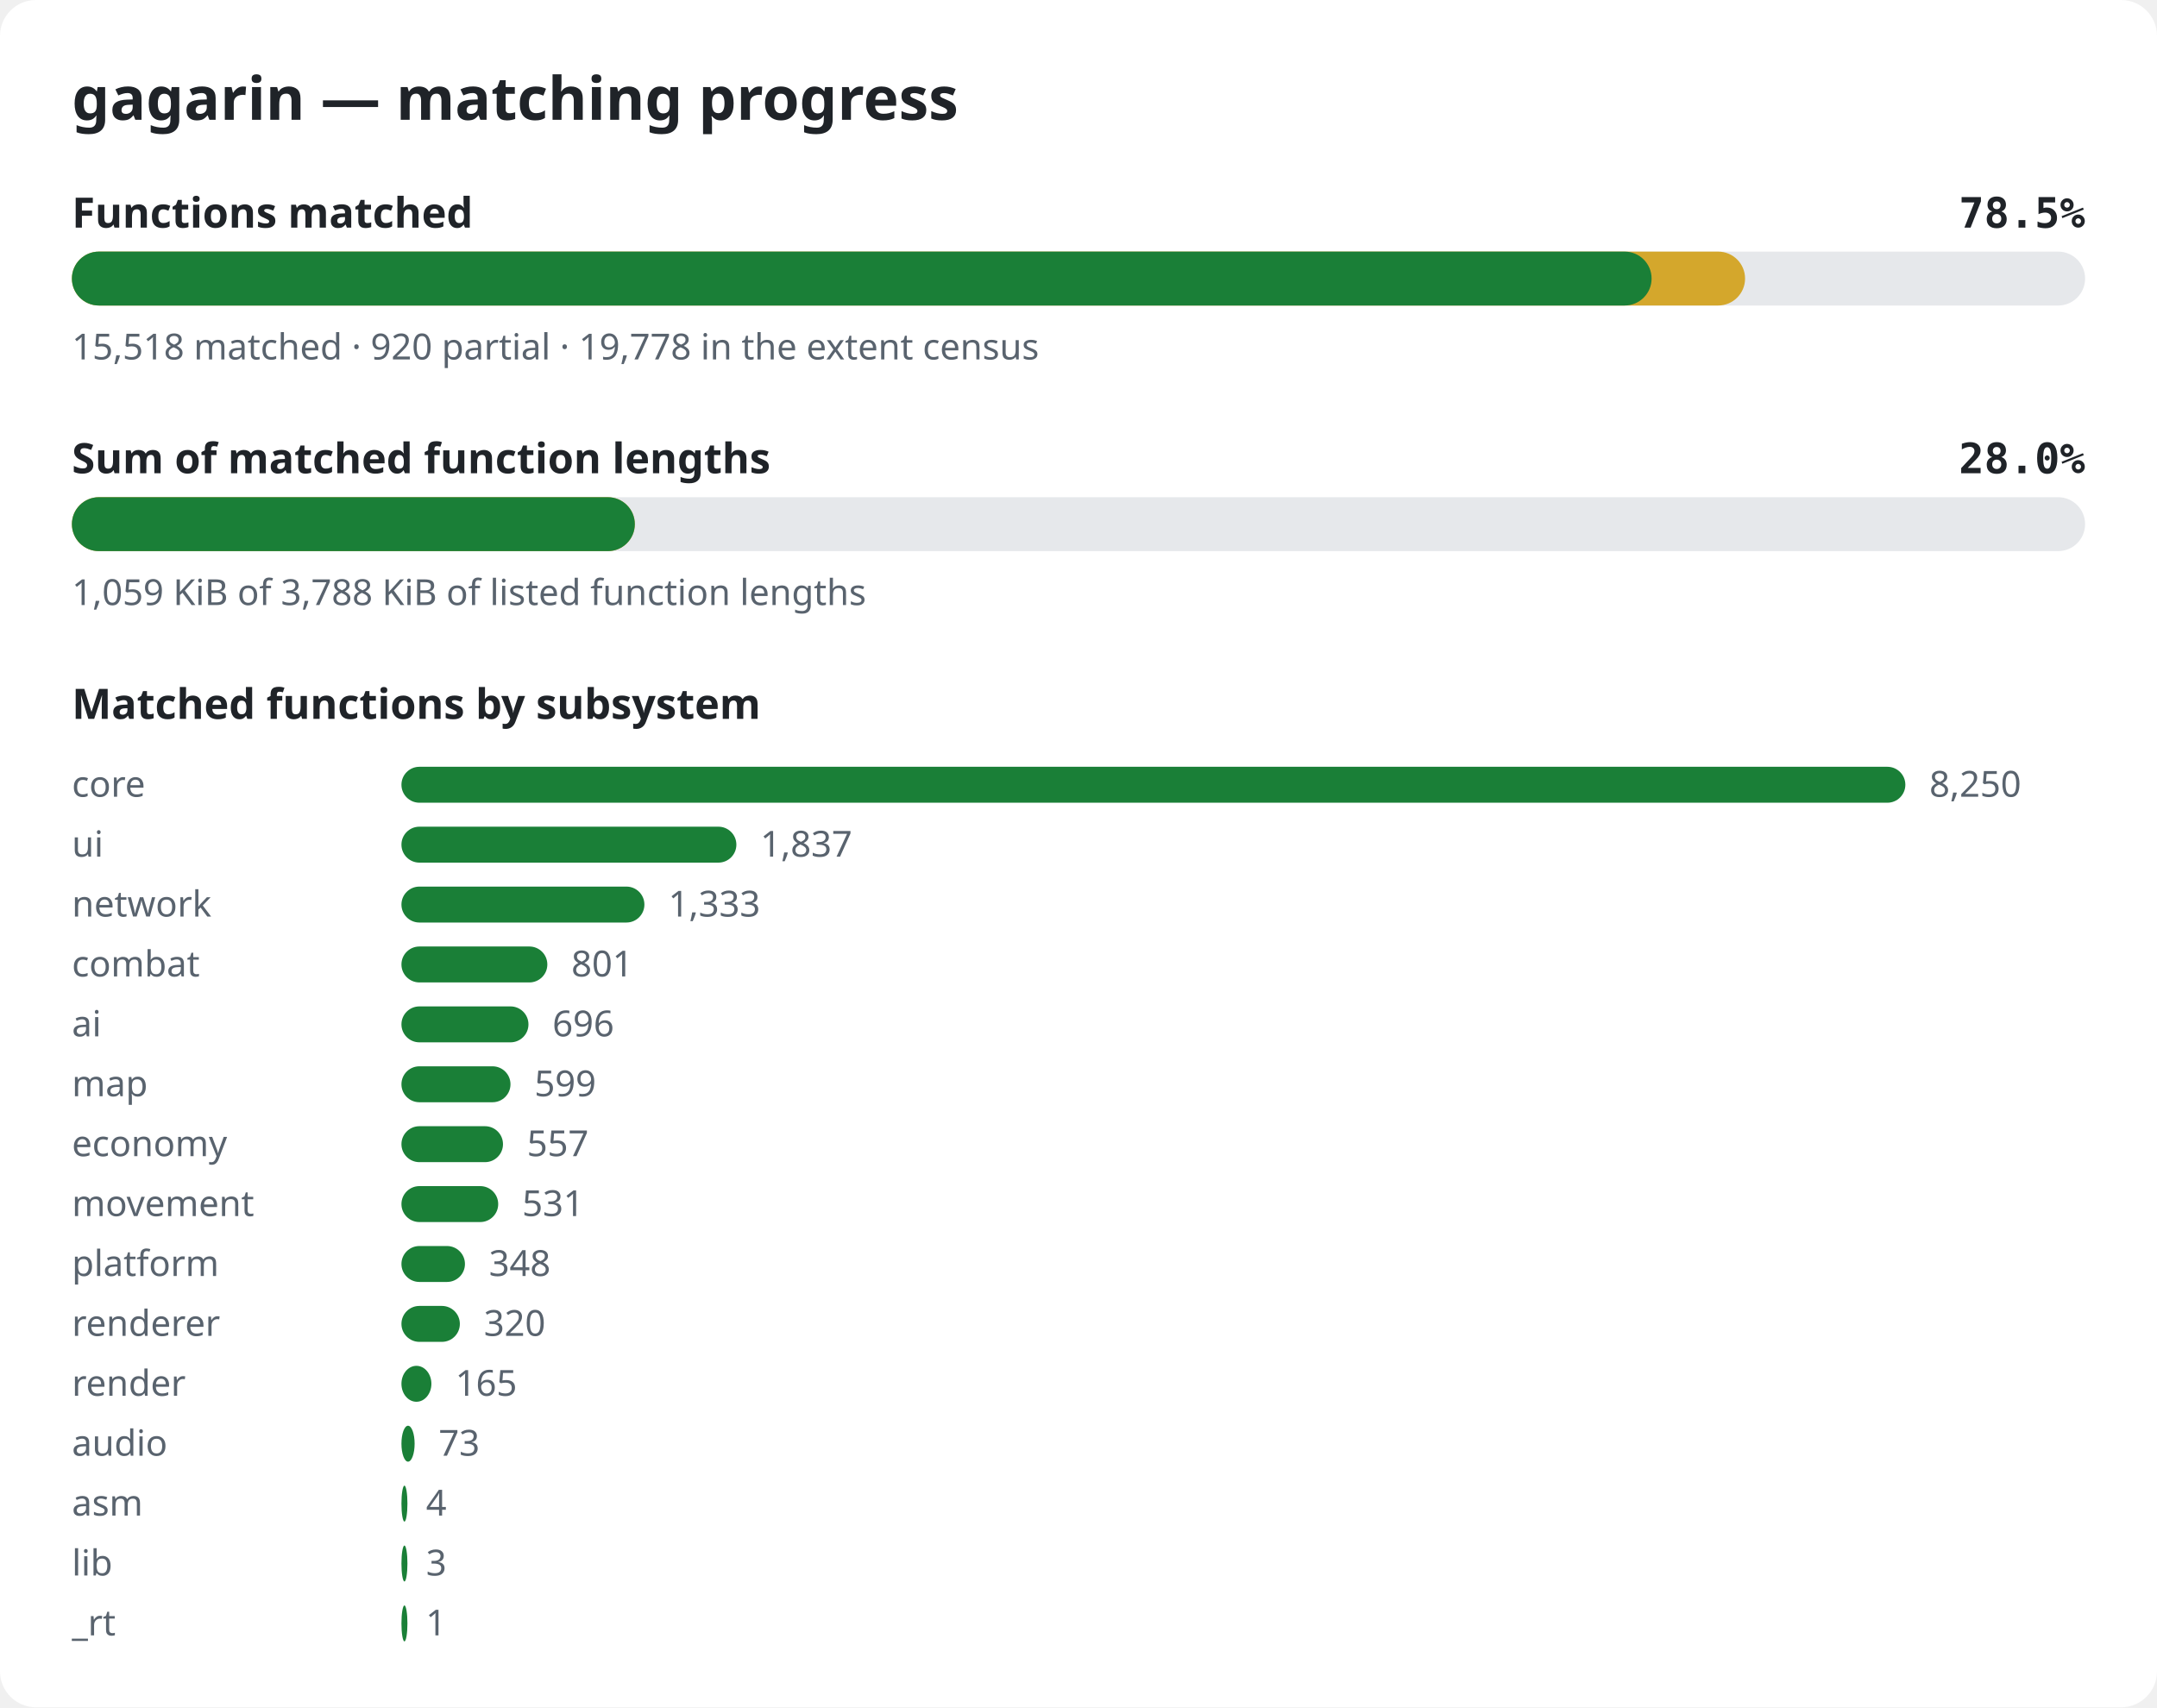
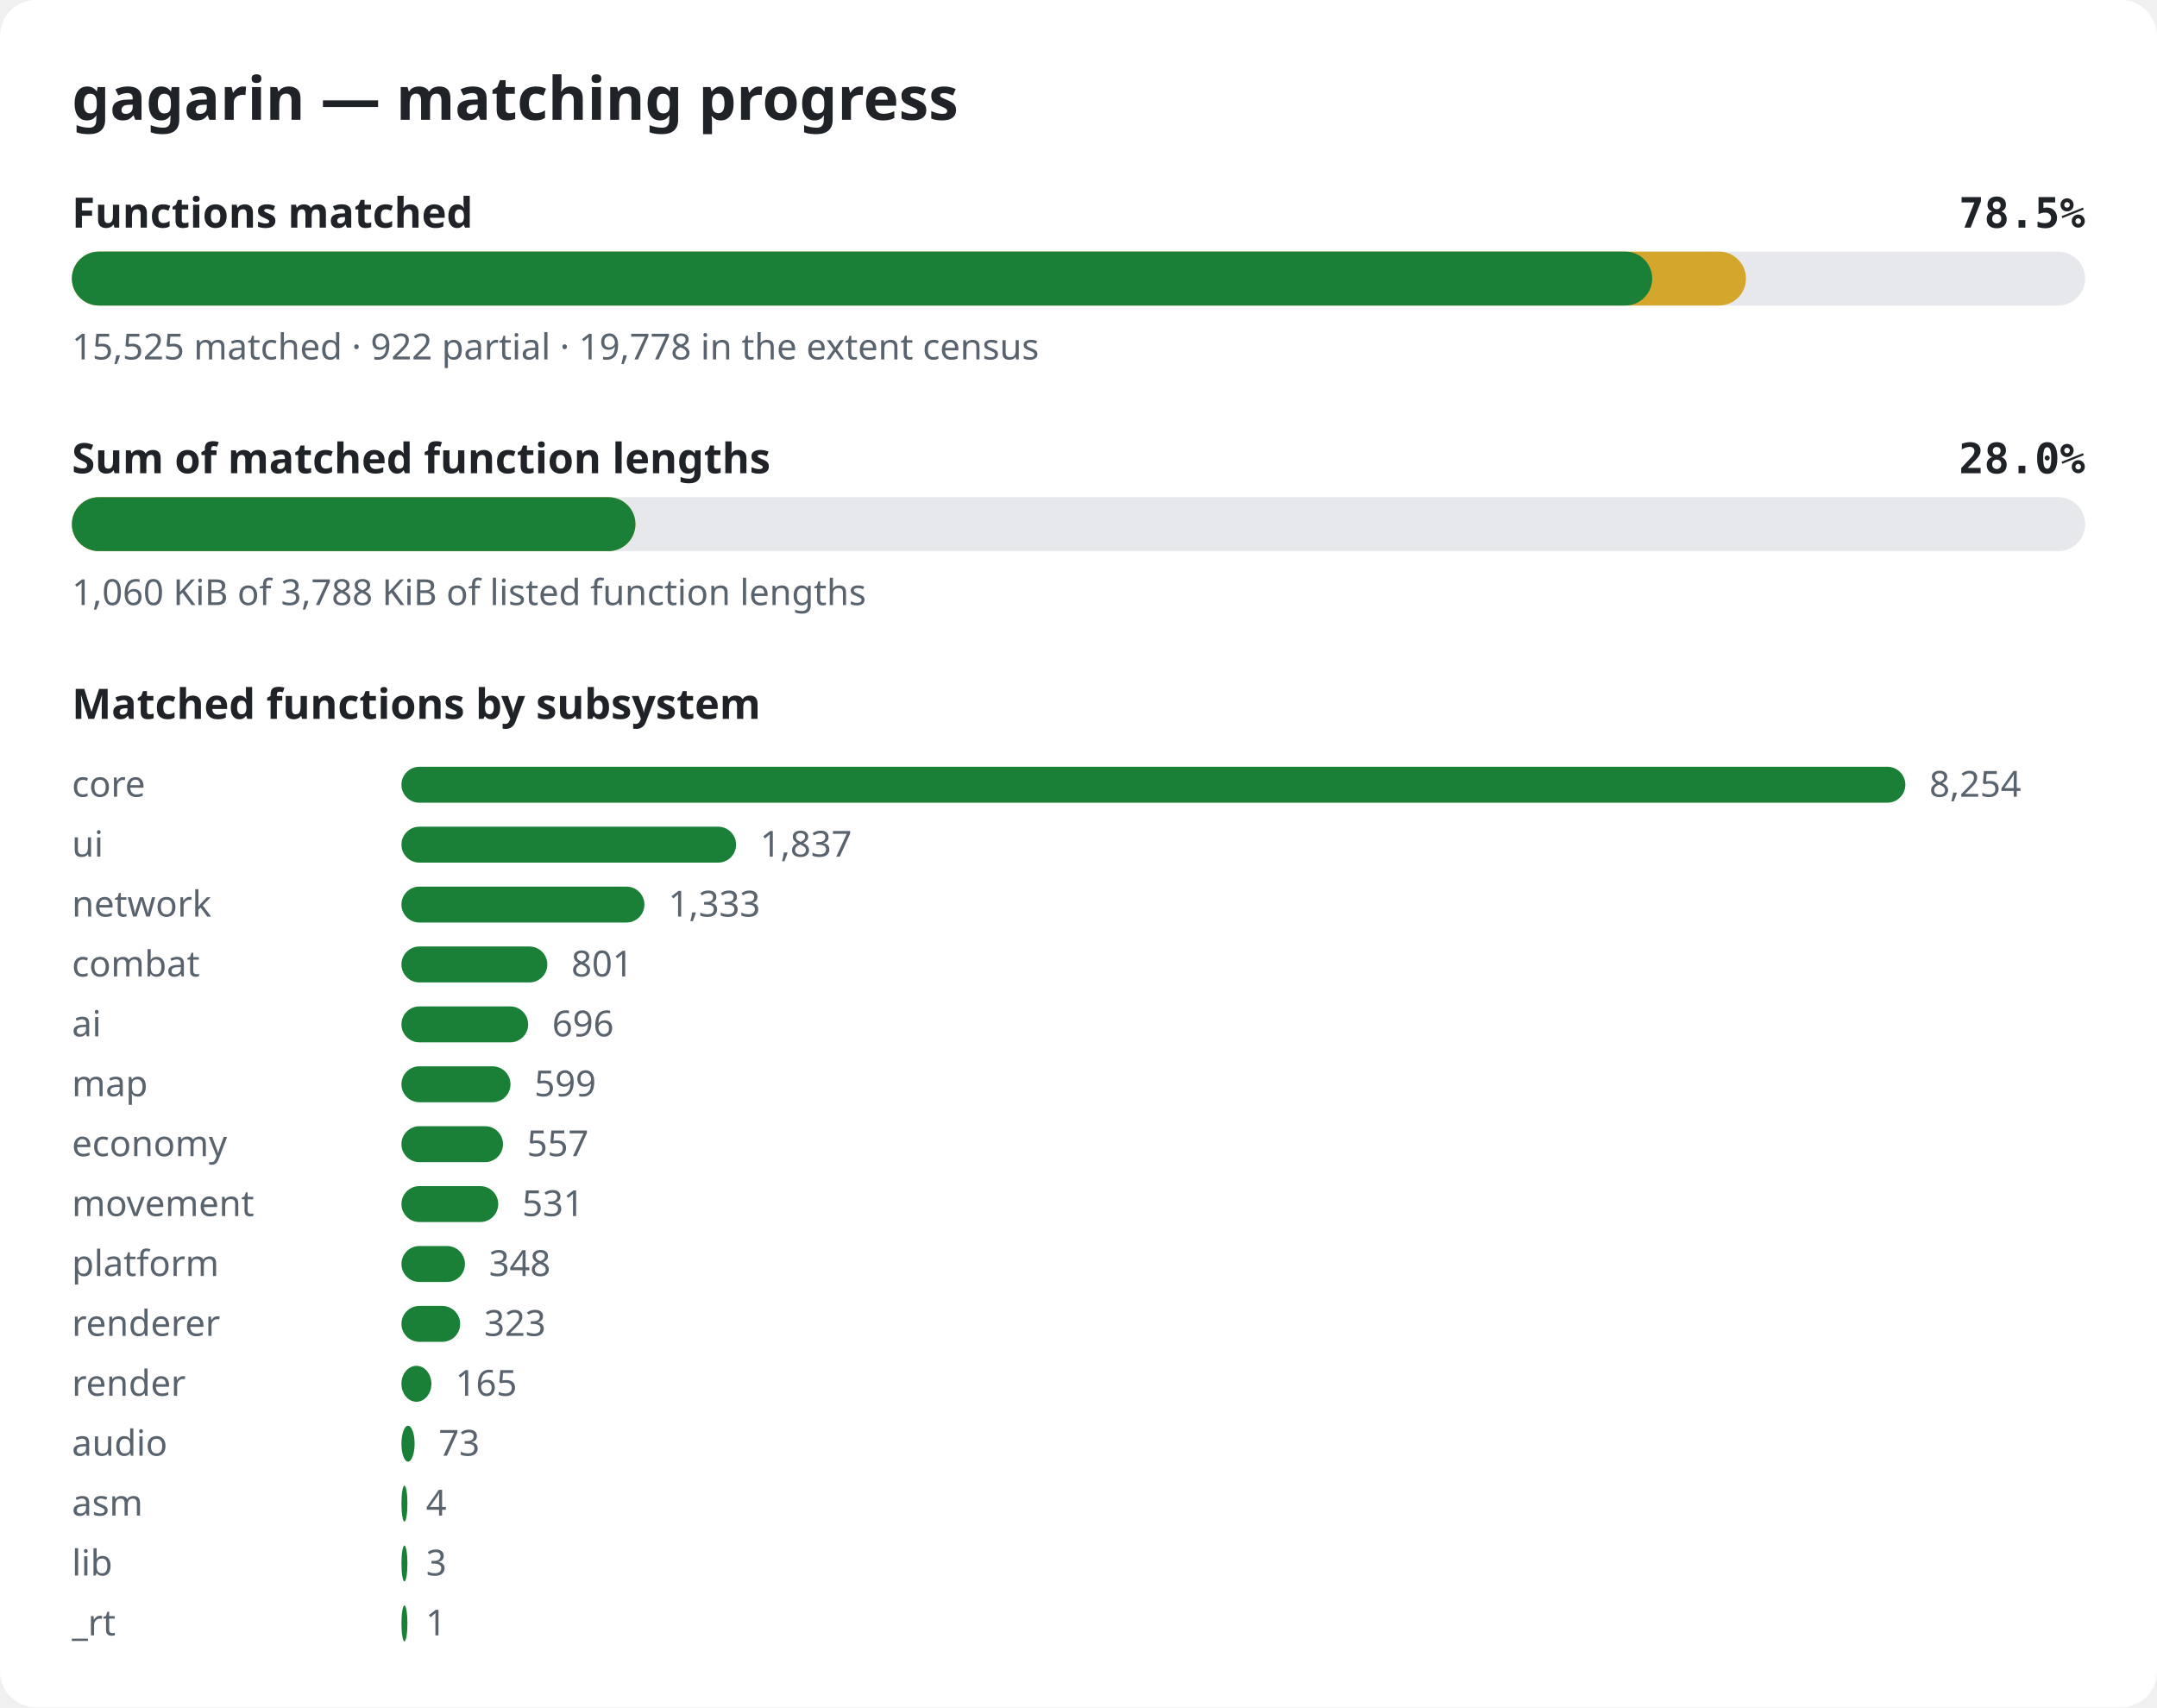
<svg xmlns="http://www.w3.org/2000/svg" width="720" height="570" viewBox="0 0 720 570" role="img" aria-label="gagarin matching progress">
  <style>.bg{fill:#ffffff}.title{font:600 20px sans-serif;fill:#1f2328}.label{font:600 14px sans-serif;fill:#1f2328}.pct{font:600 14px monospace;fill:#1f2328}.note{font:12px sans-serif;fill:#59636e}.track{fill:#e6e8eb}.done{fill:#1a7f37}.partial{fill:#d4a72c}@media (prefers-color-scheme: dark){.bg{fill:#0d1117}.title,.label,.pct{fill:#e6edf3}.note{fill:#9198a1}.track{fill:#262c36}.done{fill:#3fb950}.partial{fill:#d29922}}</style>
  <rect width="720" height="570" rx="12" class="bg" />
  <text x="24" y="40" class="title">gagarin — matching progress</text>
  <text x="24" y="76" class="label">Functions matched</text>
  <text x="696" y="76" class="pct" text-anchor="end">78.5%</text>
  <rect x="24" y="84" width="672" height="18" rx="9" class="track" />
-   <rect x="24" y="84" width="558.5" height="18" rx="9" class="partial" />
-   <rect x="24" y="84" width="527.3" height="18" rx="9" class="done" />
-   <text x="24" y="120" class="note">15,518 matched · 920 partial · 19,778 in the extent census</text>
+   <rect x="24" y="84" width="558.8" height="18" rx="9" class="partial" />
+   <rect x="24" y="84" width="527.5" height="18" rx="9" class="done" />
+   <text x="24" y="120" class="note">15,525 matched · 922 partial · 19,778 in the extent census</text>
  <text x="24" y="158" class="label">Sum of matched function lengths</text>
  <text x="696" y="158" class="pct" text-anchor="end">28.0%</text>
  <rect x="24" y="166" width="672" height="18" rx="9" class="track" />
-   <rect x="24" y="166" width="187.9" height="18" rx="9" class="partial" />
-   <rect x="24" y="166" width="187.9" height="18" rx="9" class="done" />
-   <text x="24" y="202" class="note">1,059 KiB of 3,788 KiB of listed function lengths</text>
+   <rect x="24" y="166" width="188.1" height="18" rx="9" class="partial" />
+   <rect x="24" y="166" width="188.1" height="18" rx="9" class="done" />
+   <text x="24" y="202" class="note">1,060 KiB of 3,788 KiB of listed function lengths</text>
  <text x="24" y="240" class="label">Matched functions by subsystem</text>
  <text x="24" y="266" class="note">core</text>
  <rect x="134" y="256" width="502.0" height="12" rx="6" class="done" />
-   <text x="644.0" y="266" class="note">8,250</text>
+   <text x="644.0" y="266" class="note">8,254</text>
  <text x="24" y="286" class="note">ui</text>
-   <rect x="134" y="276" width="111.8" height="12" rx="6" class="done" />
-   <text x="253.8" y="286" class="note">1,837</text>
+   <rect x="134" y="276" width="111.7" height="12" rx="6" class="done" />
+   <text x="253.7" y="286" class="note">1,837</text>
  <text x="24" y="306" class="note">network</text>
  <rect x="134" y="296" width="81.1" height="12" rx="6" class="done" />
  <text x="223.1" y="306" class="note">1,333</text>
  <text x="24" y="326" class="note">combat</text>
  <rect x="134" y="316" width="48.7" height="12" rx="6" class="done" />
  <text x="190.7" y="326" class="note">801</text>
  <text x="24" y="346" class="note">ai</text>
-   <rect x="134" y="336" width="42.4" height="12" rx="6" class="done" />
-   <text x="184.4" y="346" class="note">696</text>
+   <rect x="134" y="336" width="42.3" height="12" rx="6" class="done" />
+   <text x="184.3" y="346" class="note">696</text>
  <text x="24" y="366" class="note">map</text>
  <rect x="134" y="356" width="36.4" height="12" rx="6" class="done" />
  <text x="178.4" y="366" class="note">599</text>
  <text x="24" y="386" class="note">economy</text>
  <rect x="134" y="376" width="33.9" height="12" rx="6" class="done" />
  <text x="175.9" y="386" class="note">557</text>
  <text x="24" y="406" class="note">movement</text>
  <rect x="134" y="396" width="32.3" height="12" rx="6" class="done" />
  <text x="174.3" y="406" class="note">531</text>
  <text x="24" y="426" class="note">platform</text>
  <rect x="134" y="416" width="21.2" height="12" rx="6" class="done" />
  <text x="163.2" y="426" class="note">348</text>
  <text x="24" y="446" class="note">renderer</text>
-   <rect x="134" y="436" width="19.5" height="12" rx="6" class="done" />
-   <text x="161.5" y="446" class="note">320</text>
+   <rect x="134" y="436" width="19.6" height="12" rx="6" class="done" />
+   <text x="161.6" y="446" class="note">323</text>
  <text x="24" y="466" class="note">render</text>
  <rect x="134" y="456" width="10.0" height="12" rx="6" class="done" />
  <text x="152.0" y="466" class="note">165</text>
  <text x="24" y="486" class="note">audio</text>
  <rect x="134" y="476" width="4.4" height="12" rx="6" class="done" />
  <text x="146.4" y="486" class="note">73</text>
  <text x="24" y="506" class="note">asm</text>
  <rect x="134" y="496" width="2.0" height="12" rx="6" class="done" />
  <text x="142.2" y="506" class="note">4</text>
  <text x="24" y="526" class="note">lib</text>
  <rect x="134" y="516" width="2.0" height="12" rx="6" class="done" />
  <text x="142.2" y="526" class="note">3</text>
  <text x="24" y="546" class="note">_rt</text>
  <rect x="134" y="536" width="2.0" height="12" rx="6" class="done" />
  <text x="142.1" y="546" class="note">1</text>
</svg>
